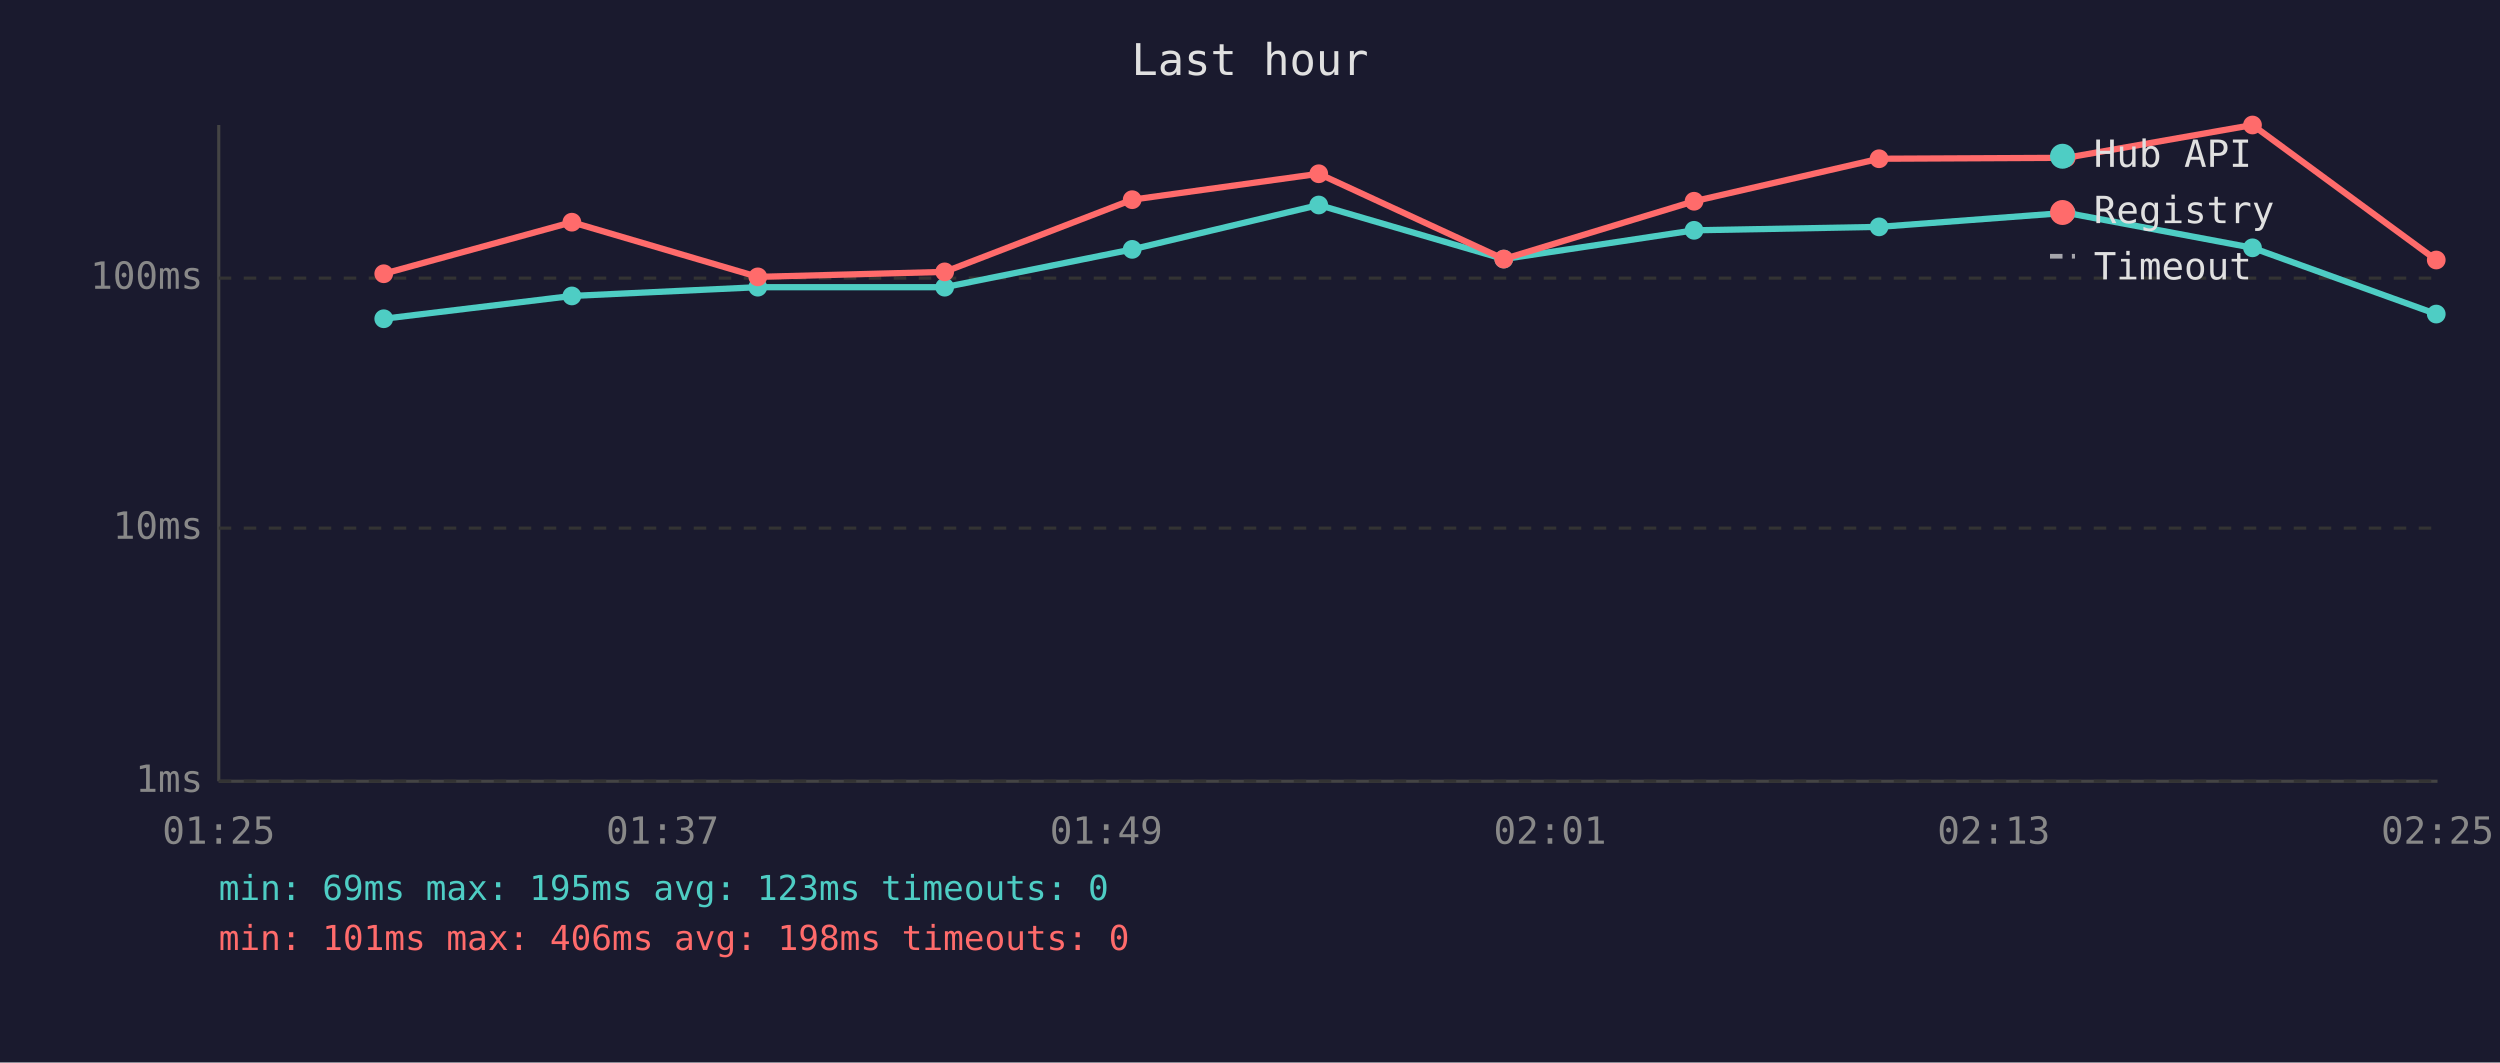
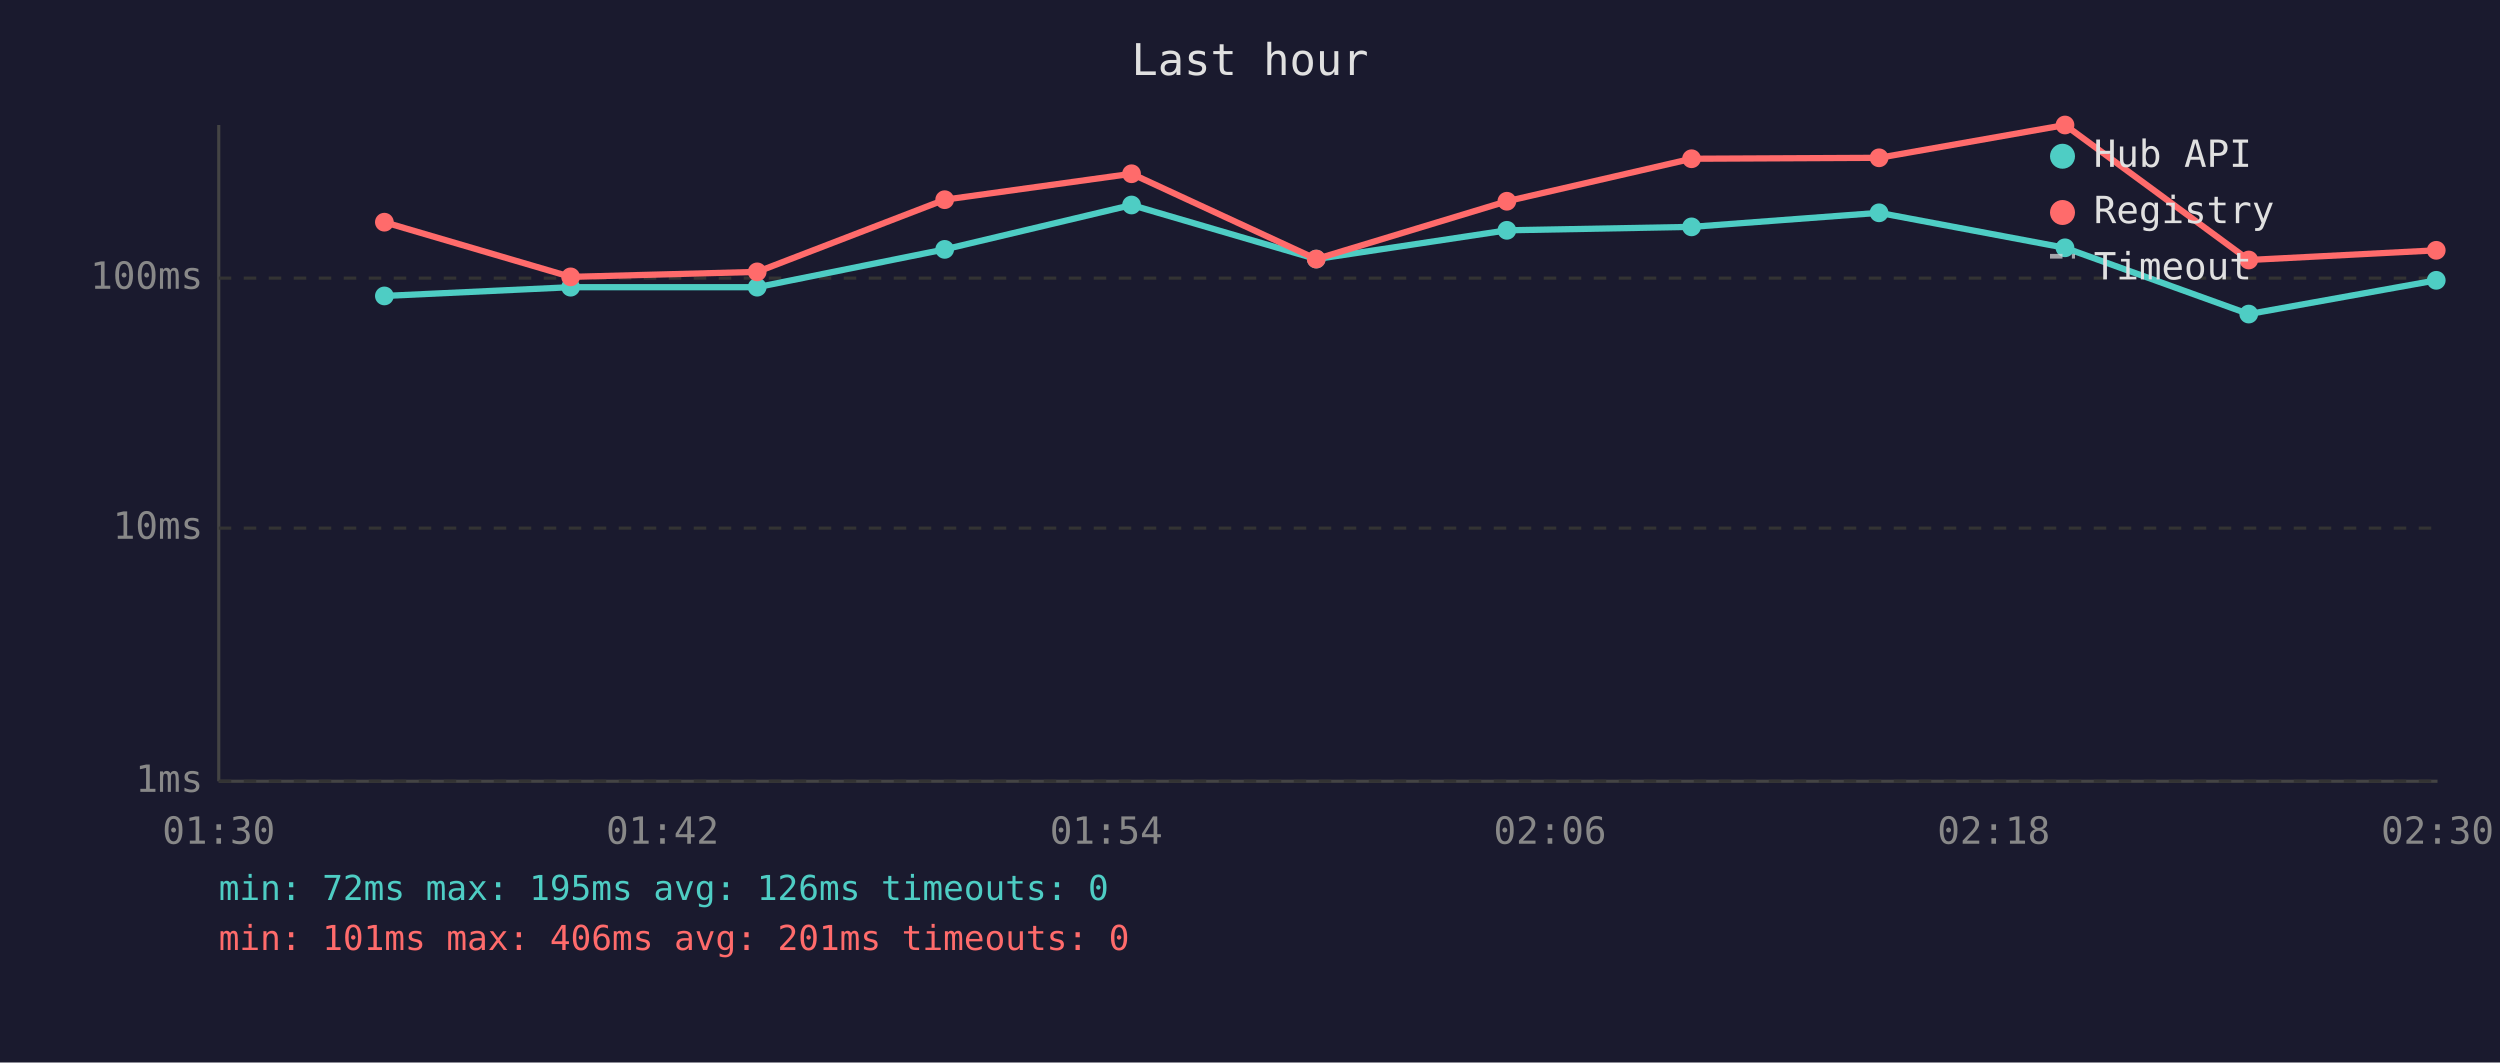
<svg xmlns="http://www.w3.org/2000/svg" viewBox="0 0 800 340" font-family="monospace" font-size="12">
  <rect width="800" height="340" fill="#1a1a2e" />
  <text x="400" y="24" fill="#e0e0e0" font-size="14" text-anchor="middle">Last hour</text>
  <line x1="70" y1="40" x2="70" y2="250" stroke="#444" stroke-width="1" />
  <line x1="70" y1="250" x2="780" y2="250" stroke="#444" stroke-width="1" />
  <line x1="70" y1="250" x2="780" y2="250" stroke="#333" stroke-width="1" stroke-dasharray="4" />
  <text x="65" y="250" fill="#888" text-anchor="end" dominant-baseline="middle">1ms</text>
  <line x1="70" y1="169" x2="780" y2="169" stroke="#333" stroke-width="1" stroke-dasharray="4" />
  <text x="65" y="169" fill="#888" text-anchor="end" dominant-baseline="middle">10ms</text>
  <line x1="70" y1="89" x2="780" y2="89" stroke="#333" stroke-width="1" stroke-dasharray="4" />
  <text x="65" y="89" fill="#888" text-anchor="end" dominant-baseline="middle">100ms</text>
-   <text x="70" y="270" fill="#888" text-anchor="middle">01:25</text>
-   <text x="212" y="270" fill="#888" text-anchor="middle">01:37</text>
-   <text x="354" y="270" fill="#888" text-anchor="middle">01:49</text>
-   <text x="496" y="270" fill="#888" text-anchor="middle">02:01</text>
-   <text x="638" y="270" fill="#888" text-anchor="middle">02:13</text>
-   <text x="780" y="270" fill="#888" text-anchor="middle">02:25</text>
-   <polyline points="122.8,102.0 183.0,94.7 242.5,91.9 302.3,91.9 362.3,79.8 422.0,65.6 481.2,82.9 542.1,73.7 601.3,72.6 661.2,68.1 720.8,79.3 779.6,100.5" fill="none" stroke="#4ecdc4" stroke-width="2" opacity="1" />
-   <circle cx="122.8" cy="102.0" r="3" fill="#4ecdc4" />
-   <circle cx="183.0" cy="94.7" r="3" fill="#4ecdc4" />
-   <circle cx="242.5" cy="91.9" r="3" fill="#4ecdc4" />
-   <circle cx="302.3" cy="91.9" r="3" fill="#4ecdc4" />
-   <circle cx="362.3" cy="79.8" r="3" fill="#4ecdc4" />
-   <circle cx="422.0" cy="65.6" r="3" fill="#4ecdc4" />
-   <circle cx="481.2" cy="82.9" r="3" fill="#4ecdc4" />
-   <circle cx="542.1" cy="73.7" r="3" fill="#4ecdc4" />
-   <circle cx="601.3" cy="72.6" r="3" fill="#4ecdc4" />
-   <circle cx="661.2" cy="68.1" r="3" fill="#4ecdc4" />
-   <circle cx="720.8" cy="79.3" r="3" fill="#4ecdc4" />
-   <circle cx="779.6" cy="100.5" r="3" fill="#4ecdc4" />
-   <polyline points="122.8,87.6 183.0,71.1 242.5,88.6 302.3,87.0 362.3,63.9 422.0,55.6 481.2,82.9 542.1,64.4 601.3,50.8 661.2,50.5 720.8,40.0 779.6,83.2" fill="none" stroke="#ff6b6b" stroke-width="2" opacity="1" />
-   <circle cx="122.8" cy="87.6" r="3" fill="#ff6b6b" />
-   <circle cx="183.0" cy="71.1" r="3" fill="#ff6b6b" />
-   <circle cx="242.5" cy="88.6" r="3" fill="#ff6b6b" />
-   <circle cx="302.3" cy="87.0" r="3" fill="#ff6b6b" />
-   <circle cx="362.3" cy="63.9" r="3" fill="#ff6b6b" />
-   <circle cx="422.0" cy="55.6" r="3" fill="#ff6b6b" />
-   <circle cx="481.2" cy="82.9" r="3" fill="#ff6b6b" />
-   <circle cx="542.1" cy="64.4" r="3" fill="#ff6b6b" />
-   <circle cx="601.3" cy="50.8" r="3" fill="#ff6b6b" />
-   <circle cx="661.2" cy="50.5" r="3" fill="#ff6b6b" />
-   <circle cx="720.8" cy="40.0" r="3" fill="#ff6b6b" />
-   <circle cx="779.6" cy="83.2" r="3" fill="#ff6b6b" />
+   <text x="70" y="270" fill="#888" text-anchor="middle">01:30</text>
+   <text x="212" y="270" fill="#888" text-anchor="middle">01:42</text>
+   <text x="354" y="270" fill="#888" text-anchor="middle">01:54</text>
+   <text x="496" y="270" fill="#888" text-anchor="middle">02:06</text>
+   <text x="638" y="270" fill="#888" text-anchor="middle">02:18</text>
+   <text x="780" y="270" fill="#888" text-anchor="middle">02:30</text>
+   <polyline points="123.0,94.7 182.6,91.9 242.3,91.9 302.3,79.8 362.1,65.6 421.2,82.9 482.2,73.7 541.3,72.6 601.3,68.1 660.8,79.3 719.6,100.5 779.6,89.7" fill="none" stroke="#4ecdc4" stroke-width="2" opacity="1" />
+   <circle cx="123.0" cy="94.7" r="3" fill="#4ecdc4" />
+   <circle cx="182.6" cy="91.9" r="3" fill="#4ecdc4" />
+   <circle cx="242.3" cy="91.9" r="3" fill="#4ecdc4" />
+   <circle cx="302.3" cy="79.8" r="3" fill="#4ecdc4" />
+   <circle cx="362.1" cy="65.6" r="3" fill="#4ecdc4" />
+   <circle cx="421.2" cy="82.9" r="3" fill="#4ecdc4" />
+   <circle cx="482.2" cy="73.7" r="3" fill="#4ecdc4" />
+   <circle cx="541.3" cy="72.6" r="3" fill="#4ecdc4" />
+   <circle cx="601.3" cy="68.1" r="3" fill="#4ecdc4" />
+   <circle cx="660.8" cy="79.3" r="3" fill="#4ecdc4" />
+   <circle cx="719.6" cy="100.5" r="3" fill="#4ecdc4" />
+   <circle cx="779.6" cy="89.7" r="3" fill="#4ecdc4" />
+   <polyline points="123.0,71.1 182.6,88.6 242.3,87.0 302.3,63.9 362.1,55.6 421.2,82.9 482.2,64.4 541.3,50.8 601.3,50.5 660.8,40.0 719.6,83.2 779.6,80.1" fill="none" stroke="#ff6b6b" stroke-width="2" opacity="1" />
+   <circle cx="123.0" cy="71.1" r="3" fill="#ff6b6b" />
+   <circle cx="182.6" cy="88.6" r="3" fill="#ff6b6b" />
+   <circle cx="242.3" cy="87.0" r="3" fill="#ff6b6b" />
+   <circle cx="302.3" cy="63.9" r="3" fill="#ff6b6b" />
+   <circle cx="362.1" cy="55.6" r="3" fill="#ff6b6b" />
+   <circle cx="421.2" cy="82.9" r="3" fill="#ff6b6b" />
+   <circle cx="482.2" cy="64.4" r="3" fill="#ff6b6b" />
+   <circle cx="541.3" cy="50.8" r="3" fill="#ff6b6b" />
+   <circle cx="601.3" cy="50.5" r="3" fill="#ff6b6b" />
+   <circle cx="660.8" cy="40.0" r="3" fill="#ff6b6b" />
+   <circle cx="719.6" cy="83.2" r="3" fill="#ff6b6b" />
+   <circle cx="779.6" cy="80.1" r="3" fill="#ff6b6b" />
  <circle cx="660" cy="50" r="4" fill="#4ecdc4" />
  <text x="670" y="50" fill="#e0e0e0" dominant-baseline="middle">Hub API</text>
  <circle cx="660" cy="68" r="4" fill="#ff6b6b" />
  <text x="670" y="68" fill="#e0e0e0" dominant-baseline="middle">Registry</text>
  <line x1="656" y1="82" x2="664" y2="82" stroke="#e0e0e0" stroke-width="1.5" stroke-dasharray="4,3" opacity="0.7" />
  <text x="670" y="86" fill="#e0e0e0" dominant-baseline="middle">Timeout</text>
-   <text x="70" y="288" fill="#4ecdc4" font-size="11">min: 69ms  max: 195ms  avg: 123ms  timeouts: 0</text>
-   <text x="70" y="304" fill="#ff6b6b" font-size="11">min: 101ms  max: 406ms  avg: 198ms  timeouts: 0</text>
+   <text x="70" y="288" fill="#4ecdc4" font-size="11">min: 72ms  max: 195ms  avg: 126ms  timeouts: 0</text>
+   <text x="70" y="304" fill="#ff6b6b" font-size="11">min: 101ms  max: 406ms  avg: 201ms  timeouts: 0</text>
</svg>
